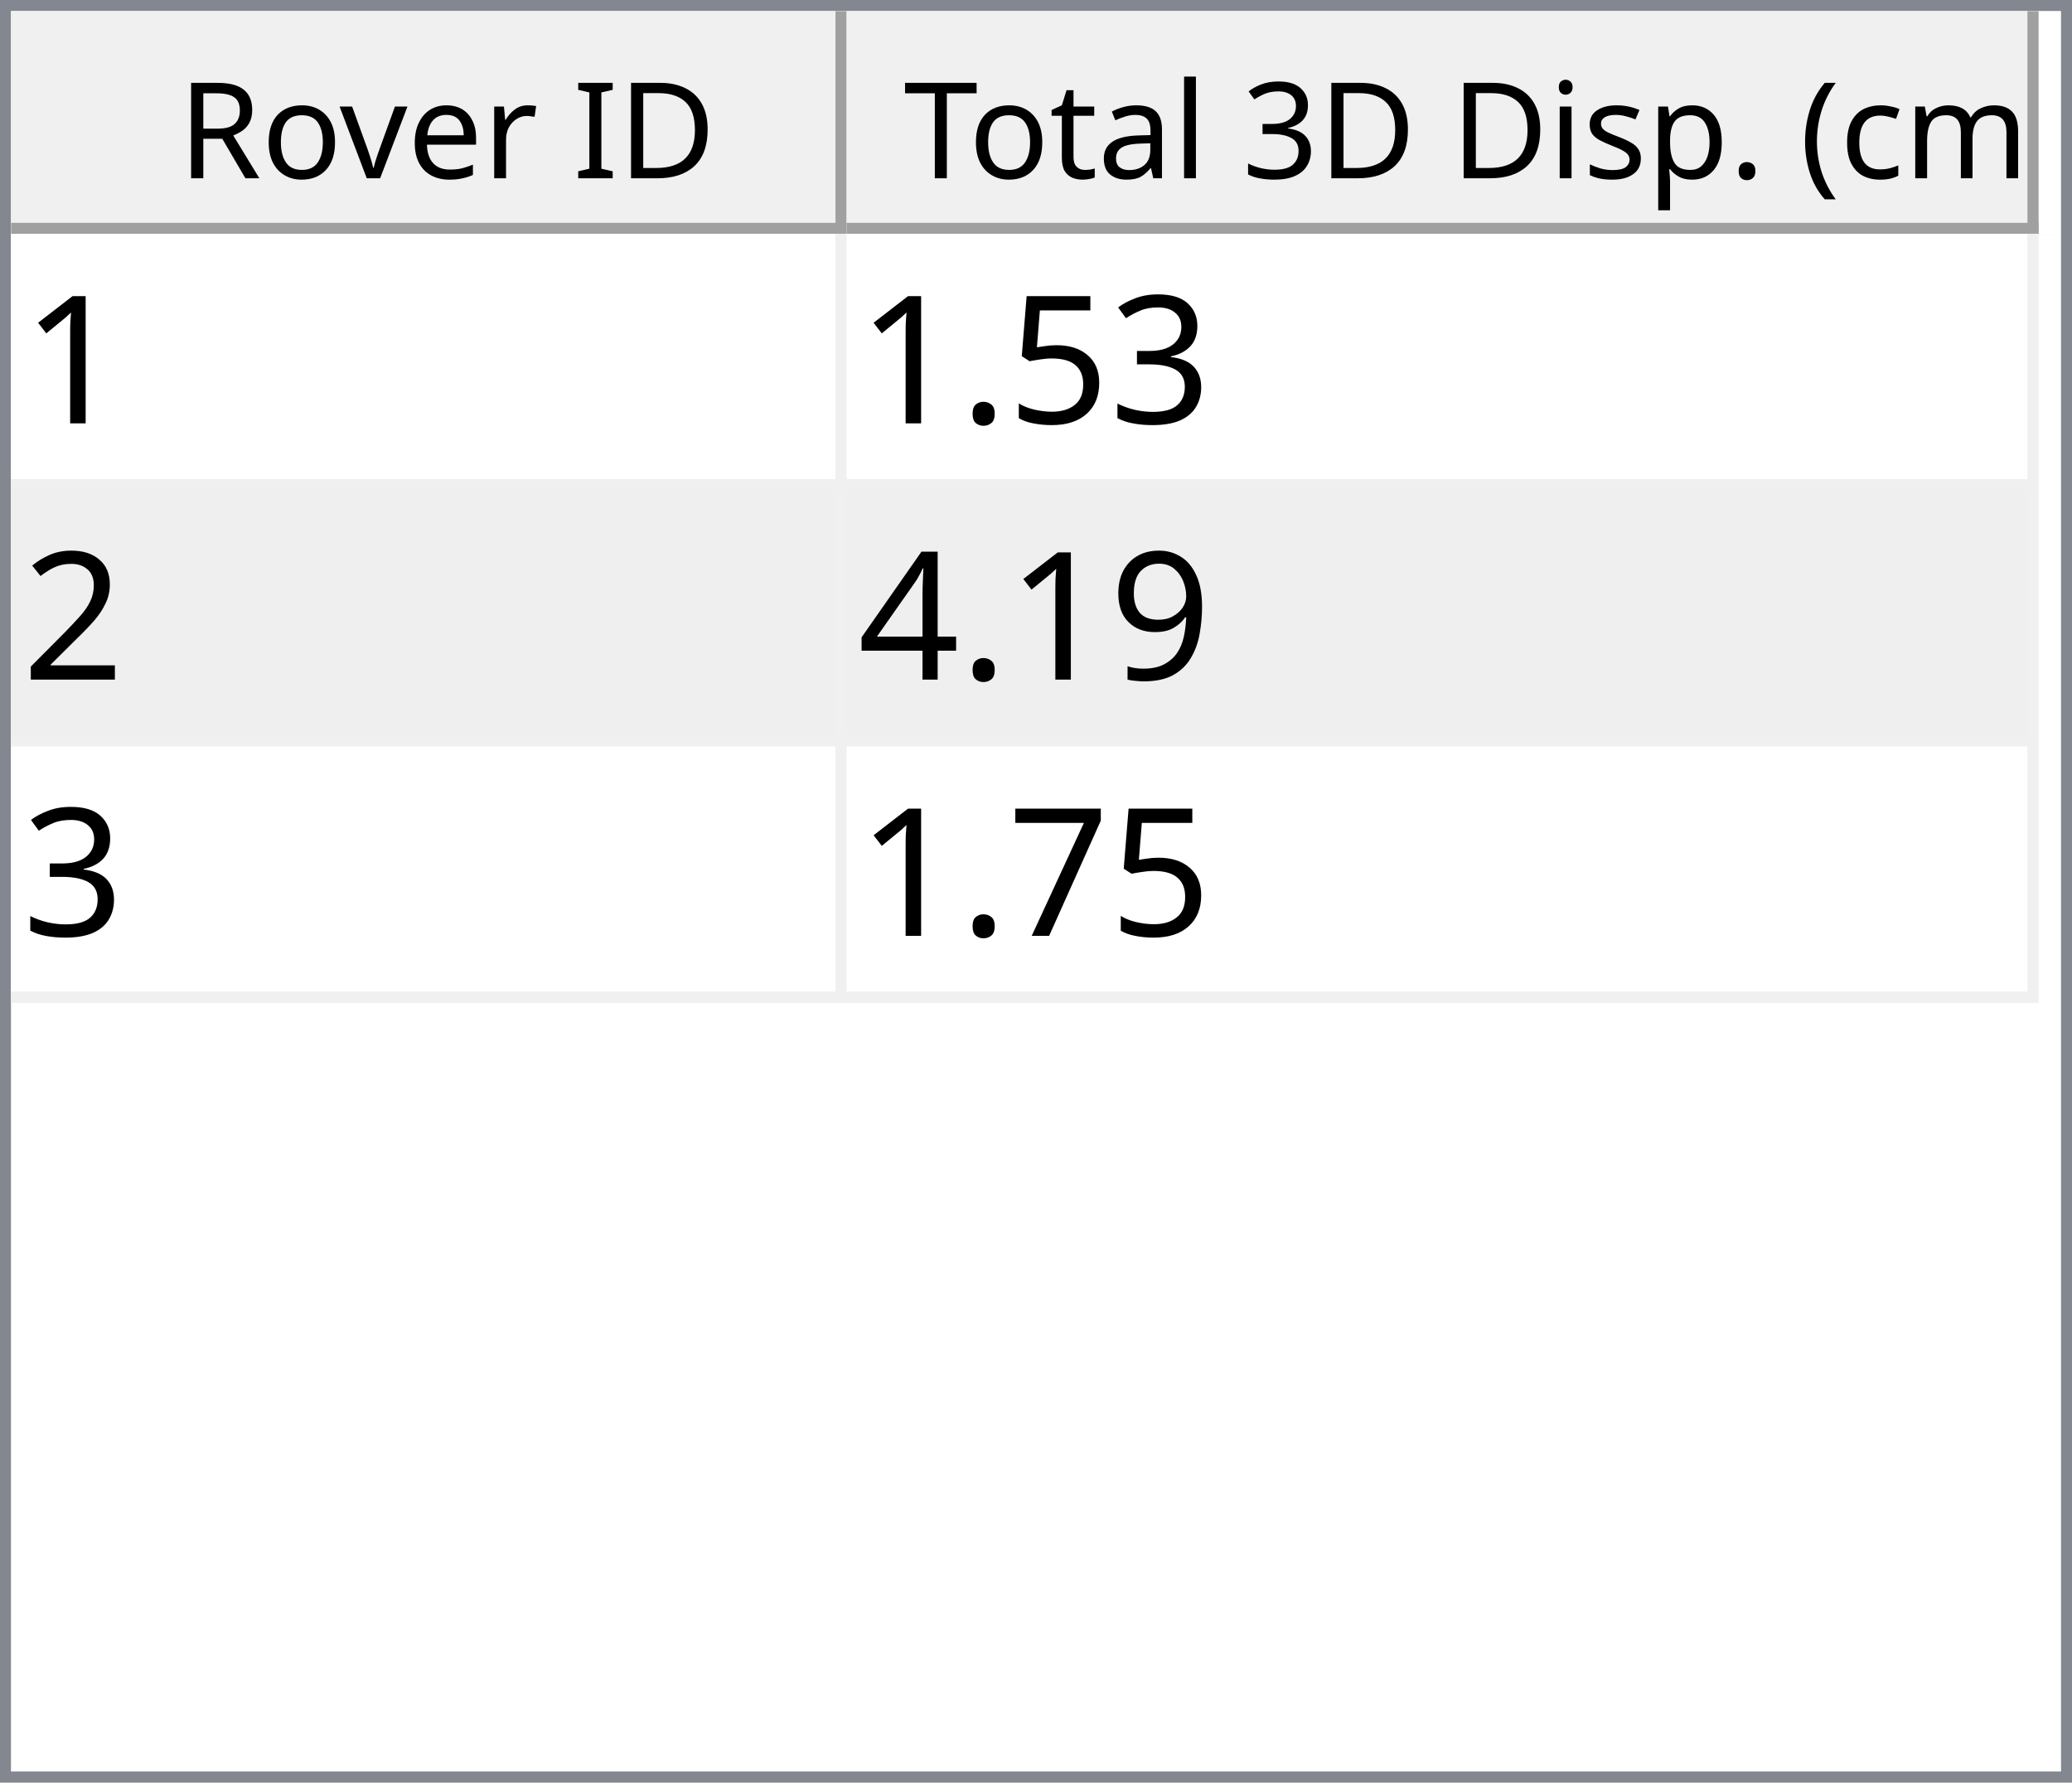
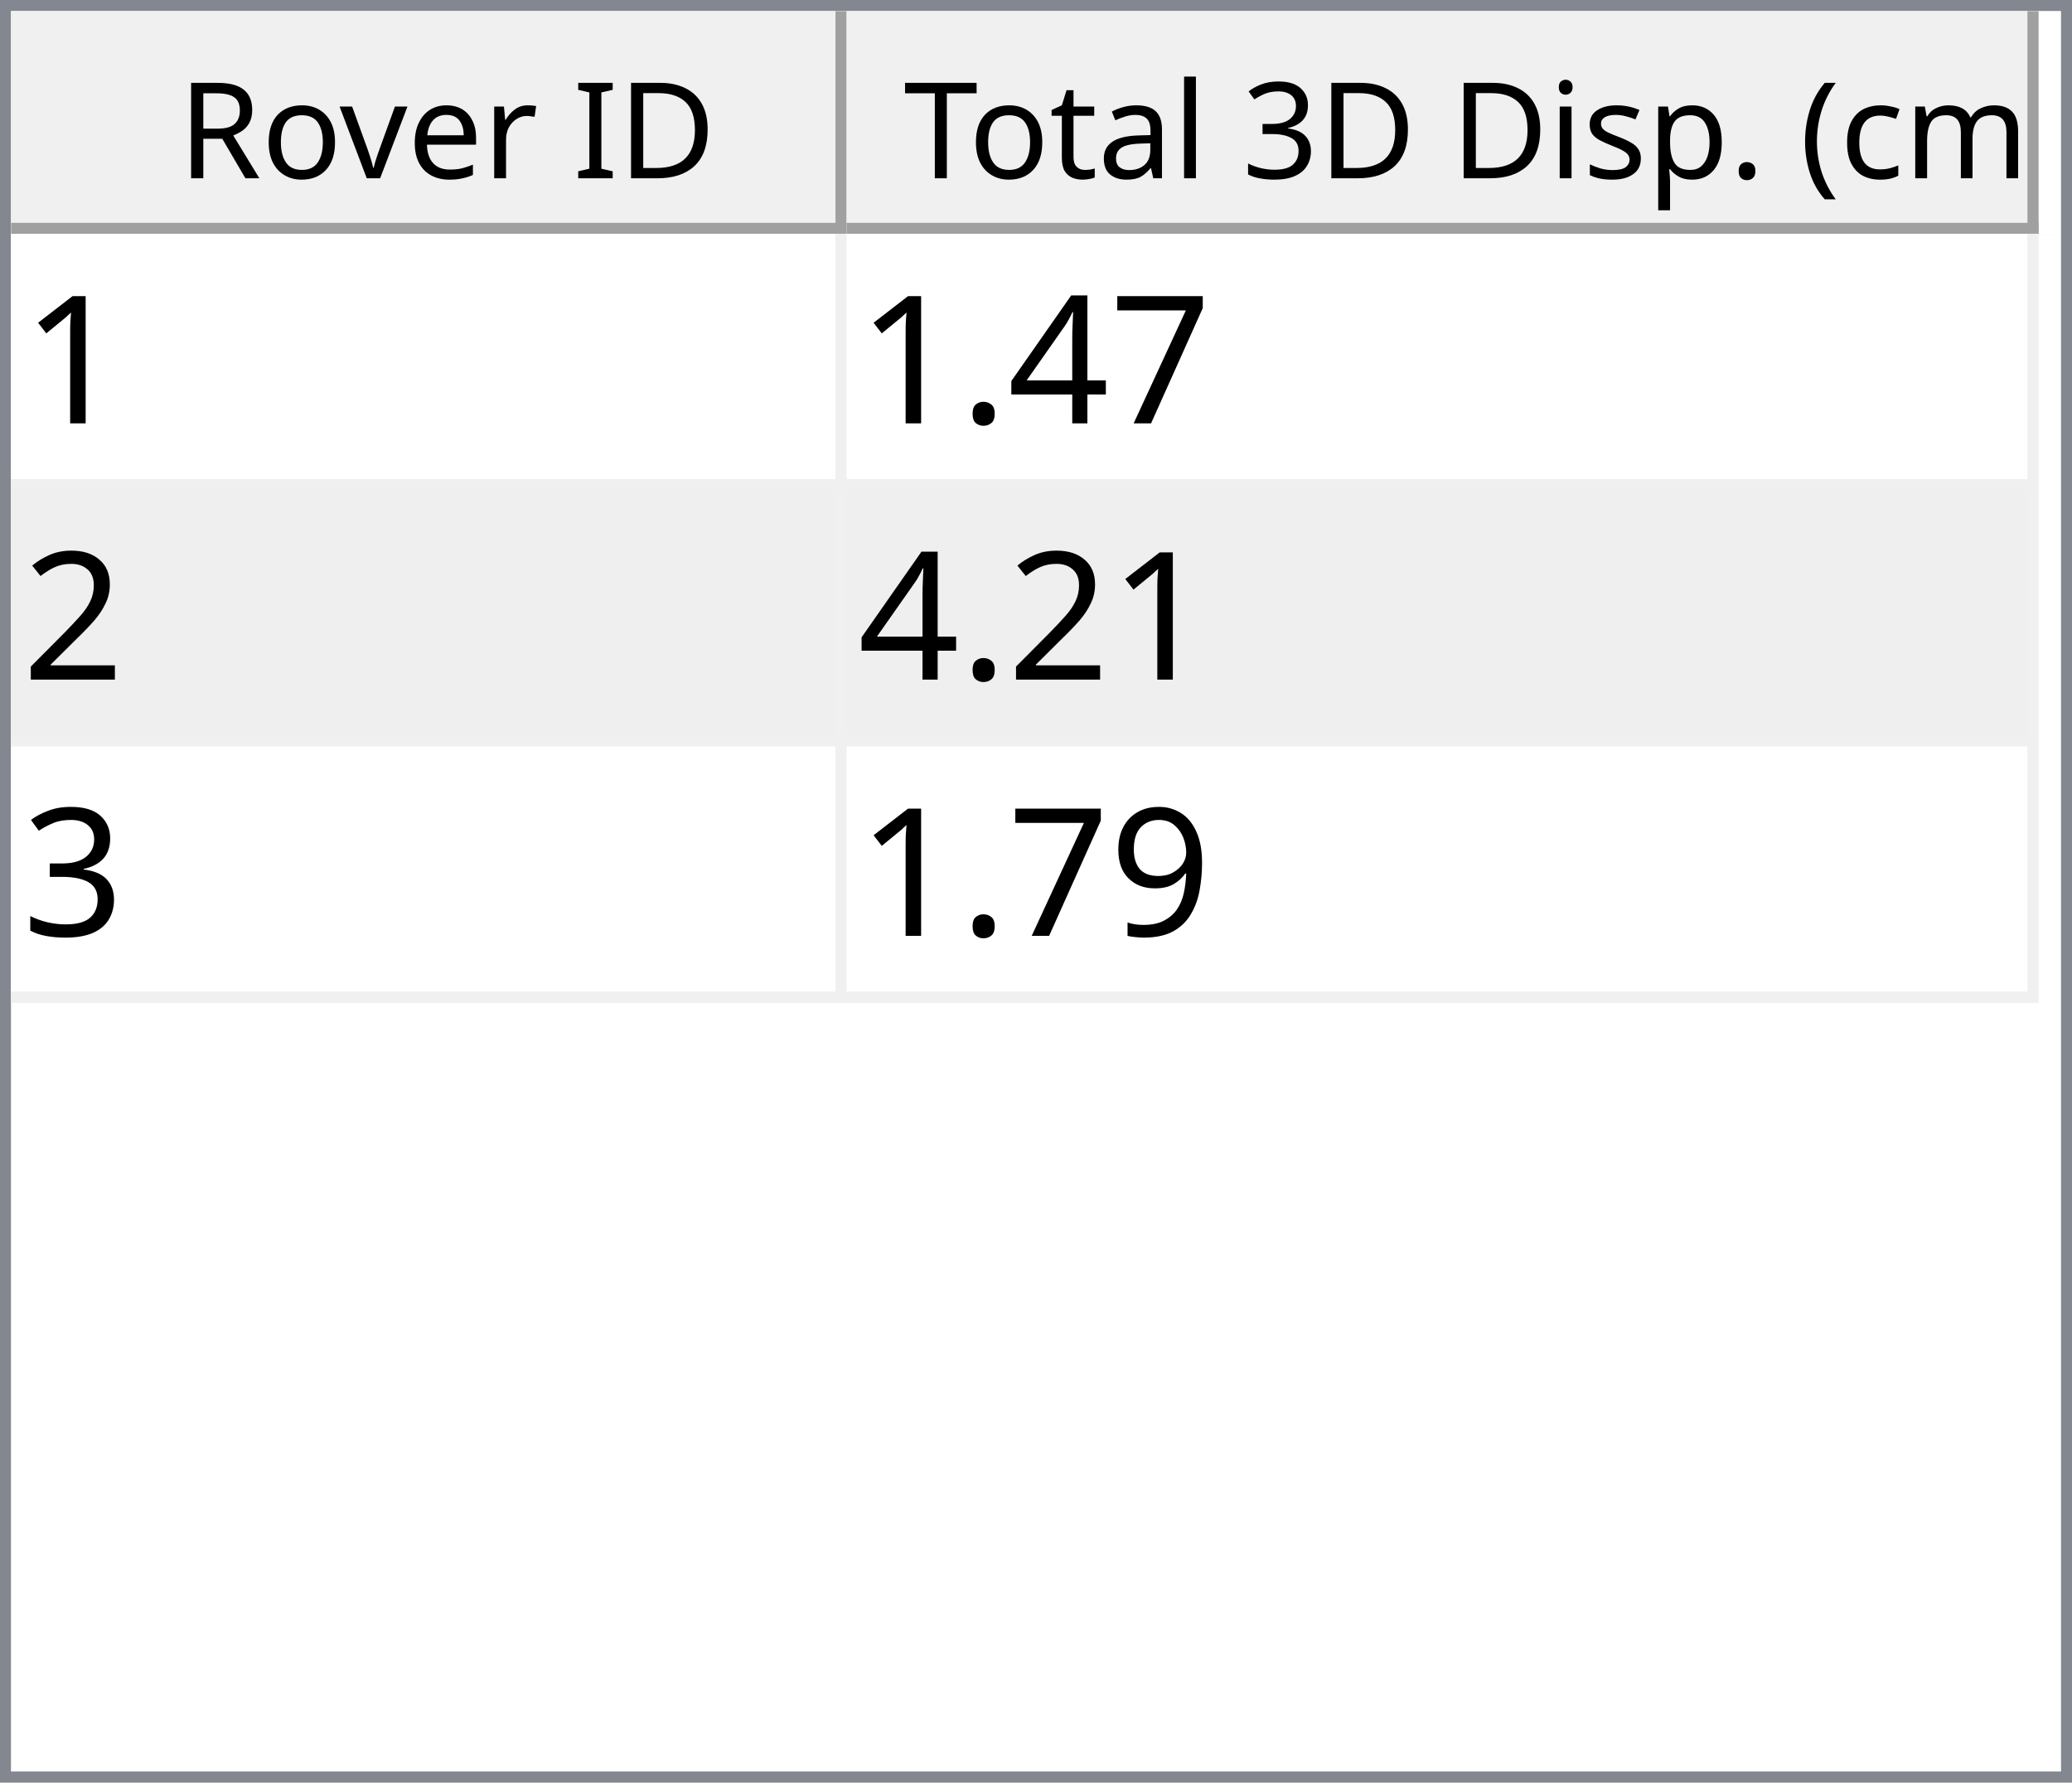
<svg xmlns="http://www.w3.org/2000/svg" style="fill-opacity:1; color-rendering:auto; color-interpolation:auto; text-rendering:auto; stroke:black; stroke-linecap:square; stroke-miterlimit:10; shape-rendering:auto; stroke-opacity:1; fill:black; stroke-dasharray:none; font-weight:normal; stroke-width:1; font-family:'Dialog'; font-style:normal; stroke-linejoin:miter; font-size:12px; stroke-dashoffset:0; image-rendering:auto;" width="186" height="160">
  <defs id="genericDefs" />
  <g>
    <defs id="defs1">
      <clipPath clipPathUnits="userSpaceOnUse" id="clipPath1">
        <path d="M0 0 L186 0 L186 160 L0 160 L0 0 Z" />
      </clipPath>
      <clipPath clipPathUnits="userSpaceOnUse" id="clipPath2">
        <path d="M0 0 L0 160 L186 160 L186 0 Z" />
      </clipPath>
      <clipPath clipPathUnits="userSpaceOnUse" id="clipPath3">
        <path d="M0 0 L0 20 L184 20 L184 0 Z" />
      </clipPath>
      <clipPath clipPathUnits="userSpaceOnUse" id="clipPath4">
        <path d="M0 0 L0 20 L75 20 L75 0 Z" />
      </clipPath>
      <clipPath clipPathUnits="userSpaceOnUse" id="clipPath5">
        <path d="M1 1 L1 19 L74 19 L74 1 Z" />
      </clipPath>
      <clipPath clipPathUnits="userSpaceOnUse" id="clipPath6">
        <path d="M0 0 L0 18 L73 18 L73 0 Z" />
      </clipPath>
      <clipPath clipPathUnits="userSpaceOnUse" id="clipPath7">
        <path d="M-0.5 -0.5 L-0.5 19.5 L74.5 19.5 L74.5 -0.5 Z" />
      </clipPath>
      <clipPath clipPathUnits="userSpaceOnUse" id="clipPath8">
        <path d="M0 0 L0 20 L107 20 L107 0 Z" />
      </clipPath>
      <clipPath clipPathUnits="userSpaceOnUse" id="clipPath9">
        <path d="M1 1 L1 19 L106 19 L106 1 Z" />
      </clipPath>
      <clipPath clipPathUnits="userSpaceOnUse" id="clipPath10">
        <path d="M0 0 L0 18 L105 18 L105 0 Z" />
      </clipPath>
      <clipPath clipPathUnits="userSpaceOnUse" id="clipPath11">
        <path d="M-0.5 -0.5 L-0.5 19.5 L106.5 19.5 L106.5 -0.5 Z" />
      </clipPath>
      <clipPath clipPathUnits="userSpaceOnUse" id="clipPath12">
        <path d="M0 0 L0 138 L184 138 L184 0 Z" />
      </clipPath>
      <clipPath clipPathUnits="userSpaceOnUse" id="clipPath13">
        <path d="M0 0 L0 69 L182 69 L182 0 Z" />
      </clipPath>
      <clipPath clipPathUnits="userSpaceOnUse" id="clipPath14">
        <path d="M-0.5 -0.5 L-0.5 68.5 L181.5 68.5 L181.5 -0.5 Z" />
      </clipPath>
      <clipPath clipPathUnits="userSpaceOnUse" id="clipPath15">
        <path d="M0 0 L0 22 L74 22 L74 0 Z" />
      </clipPath>
      <clipPath clipPathUnits="userSpaceOnUse" id="clipPath16">
        <path d="M0 0 L0 22 L106 22 L106 0 Z" />
      </clipPath>
      <font horiz-adv-x="64.551" id="font1">
        <font-face ascent="107.91" descent="25.098" units-per-em="100" style="font-style:normal; font-family:Segoe UI; font-weight:normal;" />
        <missing-glyph horiz-adv-x="64.551" d="M8.109 0 L8.109 68.266 L56.453 68.266 L56.453 0 L8.109 0 ZM15.328 7.234 L49.219 7.234 L49.219 61.031 L15.328 61.031 L15.328 7.234 Z" />
        <glyph unicode="D" horiz-adv-x="70.117" d="M9.188 0 L9.188 70.016 L28.516 70.016 Q65.531 70.016 65.531 35.891 Q65.531 19.672 55.25 9.836 Q44.969 0 27.734 0 L9.188 0 ZM17.391 62.594 L17.391 7.422 L27.828 7.422 Q41.609 7.422 49.273 14.797 Q56.938 22.172 56.938 35.688 Q56.938 62.594 28.328 62.594 L17.391 62.594 Z" />
        <glyph unicode="I" horiz-adv-x="26.611" d="M17.391 0 L9.188 0 L9.188 70.016 L17.391 70.016 L17.391 0 Z" />
        <glyph unicode=" " horiz-adv-x="27.393" d="" />
        <glyph unicode="r" horiz-adv-x="34.766" d="M34.188 41.891 Q32.078 43.5 28.125 43.5 Q23 43.5 19.555 38.672 Q16.109 33.844 16.109 25.484 L16.109 0 L8.109 0 L8.109 50 L16.109 50 L16.109 39.703 L16.312 39.703 Q18.016 44.969 21.531 47.922 Q25.047 50.875 29.391 50.875 Q32.516 50.875 34.188 50.203 L34.188 41.891 Z" />
        <glyph unicode="e" horiz-adv-x="52.295" d="M48.297 23 L12.984 23 Q13.188 14.656 17.484 10.109 Q21.781 5.562 29.297 5.562 Q37.75 5.562 44.828 11.141 L44.828 3.609 Q38.234 -1.172 27.391 -1.172 Q16.797 -1.172 10.742 5.641 Q4.688 12.453 4.688 24.812 Q4.688 36.469 11.305 43.82 Q17.922 51.172 27.734 51.172 Q37.547 51.172 42.922 44.828 Q48.297 38.484 48.297 27.203 L48.297 23 ZM40.094 29.781 Q40.047 36.719 36.75 40.578 Q33.453 44.438 27.594 44.438 Q21.922 44.438 17.969 40.383 Q14.016 36.328 13.094 29.781 L40.094 29.781 Z" />
        <glyph unicode="v" horiz-adv-x="47.9" d="M47.406 50 L27.484 0 L19.625 0 L0.688 50 L9.469 50 L22.172 13.672 Q23.578 9.672 23.922 6.688 L24.125 6.688 Q24.609 10.453 25.688 13.484 L38.969 50 L47.406 50 Z" />
        <glyph unicode="o" horiz-adv-x="58.594" d="M29 -1.172 Q17.922 -1.172 11.305 5.836 Q4.688 12.844 4.688 24.422 Q4.688 37.016 11.57 44.094 Q18.453 51.172 30.172 51.172 Q41.359 51.172 47.633 44.289 Q53.906 37.406 53.906 25.203 Q53.906 13.234 47.141 6.031 Q40.375 -1.172 29 -1.172 ZM29.594 44.438 Q21.875 44.438 17.383 39.188 Q12.891 33.938 12.891 24.703 Q12.891 15.828 17.43 10.695 Q21.969 5.562 29.594 5.562 Q37.359 5.562 41.531 10.594 Q45.703 15.625 45.703 24.906 Q45.703 34.281 41.531 39.359 Q37.359 44.438 29.594 44.438 Z" />
        <glyph unicode="R" horiz-adv-x="59.814" d="M59.375 0 L49.609 0 L37.891 19.625 Q36.281 22.359 34.766 24.289 Q33.25 26.219 31.664 27.438 Q30.078 28.656 28.25 29.219 Q26.422 29.781 24.125 29.781 L17.391 29.781 L17.391 0 L9.188 0 L9.188 70.016 L30.078 70.016 Q34.672 70.016 38.555 68.867 Q42.438 67.719 45.289 65.375 Q48.141 63.031 49.758 59.547 Q51.375 56.062 51.375 51.375 Q51.375 47.703 50.273 44.656 Q49.172 41.609 47.148 39.211 Q45.125 36.812 42.266 35.133 Q39.406 33.453 35.844 32.516 L35.844 32.328 Q37.594 31.547 38.891 30.547 Q40.188 29.547 41.359 28.18 Q42.531 26.812 43.68 25.078 Q44.828 23.344 46.234 21.047 L59.375 0 ZM17.391 62.594 L17.391 37.203 L28.516 37.203 Q31.594 37.203 34.203 38.133 Q36.812 39.062 38.719 40.797 Q40.625 42.531 41.703 45.047 Q42.781 47.562 42.781 50.688 Q42.781 56.297 39.141 59.445 Q35.5 62.594 28.609 62.594 L17.391 62.594 Z" />
        <glyph unicode=")" horiz-adv-x="30.176" d="M8.297 -15.922 L1.172 -15.922 Q16.406 2.344 16.406 26.812 Q16.406 51.469 1.078 70.016 L8.297 70.016 Q23.531 52.156 23.531 26.703 Q23.531 1.375 8.297 -15.922 Z" />
        <glyph unicode="m" horiz-adv-x="86.133" d="M79.109 0 L71.094 0 L71.094 28.719 Q71.094 37.016 68.531 40.727 Q65.969 44.438 59.906 44.438 Q54.781 44.438 51.195 39.75 Q47.609 35.062 47.609 28.516 L47.609 0 L39.594 0 L39.594 29.688 Q39.594 44.438 28.219 44.438 Q22.953 44.438 19.531 40.016 Q16.109 35.594 16.109 28.516 L16.109 0 L8.109 0 L8.109 50 L16.109 50 L16.109 42.094 L16.312 42.094 Q21.625 51.172 31.844 51.172 Q36.969 51.172 40.773 48.312 Q44.578 45.453 46 40.828 Q51.562 51.172 62.594 51.172 Q79.109 51.172 79.109 30.812 L79.109 0 Z" />
        <glyph unicode="c" horiz-adv-x="46.191" d="M42.188 2.297 Q36.422 -1.172 28.516 -1.172 Q17.828 -1.172 11.258 5.789 Q4.688 12.75 4.688 23.828 Q4.688 36.188 11.766 43.68 Q18.844 51.172 30.672 51.172 Q37.25 51.172 42.281 48.734 L42.281 40.531 Q36.719 44.438 30.375 44.438 Q22.703 44.438 17.797 38.945 Q12.891 33.453 12.891 24.516 Q12.891 15.719 17.508 10.641 Q22.125 5.562 29.891 5.562 Q36.422 5.562 42.188 9.906 L42.188 2.297 Z" />
        <glyph unicode="(" horiz-adv-x="30.176" d="M29.109 -15.922 L21.969 -15.922 Q6.844 1.375 6.844 26.703 Q6.844 52.156 21.969 70.016 L29.203 70.016 Q13.875 51.469 13.875 26.812 Q13.875 2.344 29.109 -15.922 Z" />
        <glyph unicode="." horiz-adv-x="21.68" d="M10.891 -1.078 Q8.641 -1.078 7.055 0.539 Q5.469 2.156 5.469 4.391 Q5.469 6.641 7.055 8.273 Q8.641 9.906 10.891 9.906 Q13.188 9.906 14.797 8.273 Q16.406 6.641 16.406 4.391 Q16.406 2.156 14.797 0.539 Q13.188 -1.078 10.891 -1.078 Z" />
        <glyph unicode="p" horiz-adv-x="58.789" d="M16.312 7.234 L16.109 7.234 L16.109 -23 L8.109 -23 L8.109 50 L16.109 50 L16.109 41.219 L16.312 41.219 Q22.219 51.172 33.594 51.172 Q43.266 51.172 48.688 44.461 Q54.109 37.75 54.109 26.469 Q54.109 13.922 48 6.375 Q41.891 -1.172 31.297 -1.172 Q21.578 -1.172 16.312 7.234 ZM16.109 27.391 L16.109 20.406 Q16.109 14.203 20.141 9.883 Q24.172 5.562 30.375 5.562 Q37.641 5.562 41.773 11.133 Q45.906 16.703 45.906 26.609 Q45.906 34.969 42.047 39.703 Q38.188 44.438 31.594 44.438 Q24.609 44.438 20.359 39.578 Q16.109 34.719 16.109 27.391 Z" />
        <glyph unicode="s" horiz-adv-x="42.432" d="M5.078 1.812 L5.078 10.406 Q11.625 5.562 19.484 5.562 Q30.031 5.562 30.031 12.594 Q30.031 14.594 29.125 15.992 Q28.219 17.391 26.68 18.461 Q25.141 19.531 23.07 20.383 Q21 21.234 18.609 22.172 Q15.281 23.484 12.766 24.828 Q10.25 26.172 8.57 27.859 Q6.891 29.547 6.031 31.695 Q5.172 33.844 5.172 36.719 Q5.172 40.234 6.789 42.945 Q8.406 45.656 11.086 47.484 Q13.766 49.312 17.211 50.242 Q20.656 51.172 24.312 51.172 Q30.812 51.172 35.938 48.922 L35.938 40.828 Q30.422 44.438 23.25 44.438 Q21 44.438 19.195 43.922 Q17.391 43.406 16.094 42.477 Q14.797 41.547 14.086 40.258 Q13.375 38.969 13.375 37.406 Q13.375 35.453 14.086 34.133 Q14.797 32.812 16.164 31.789 Q17.531 30.766 19.484 29.938 Q21.438 29.109 23.922 28.125 Q27.25 26.859 29.883 25.516 Q32.516 24.172 34.375 22.484 Q36.234 20.797 37.234 18.602 Q38.234 16.406 38.234 13.375 Q38.234 9.672 36.602 6.938 Q34.969 4.203 32.234 2.398 Q29.5 0.594 25.93 -0.289 Q22.359 -1.172 18.453 -1.172 Q10.75 -1.172 5.078 1.812 Z" />
        <glyph unicode="i" horiz-adv-x="24.219" d="M12.203 62.703 Q10.062 62.703 8.547 64.164 Q7.031 65.625 7.031 67.875 Q7.031 70.125 8.547 71.609 Q10.062 73.094 12.203 73.094 Q14.406 73.094 15.945 71.609 Q17.484 70.125 17.484 67.875 Q17.484 65.719 15.945 64.211 Q14.406 62.703 12.203 62.703 ZM16.109 0 L8.109 0 L8.109 50 L16.109 50 L16.109 0 Z" />
        <glyph unicode="3" horiz-adv-x="53.906" d="M46.531 19.828 Q46.531 15.094 44.75 11.211 Q42.969 7.328 39.719 4.57 Q36.469 1.812 31.93 0.297 Q27.391 -1.219 21.922 -1.219 Q11.922 -1.219 6 2.594 L6 11.188 Q13.094 5.609 22.219 5.609 Q25.875 5.609 28.828 6.539 Q31.781 7.469 33.906 9.227 Q36.031 10.984 37.18 13.477 Q38.328 15.969 38.328 19.094 Q38.328 32.812 18.797 32.812 L12.984 32.812 L12.984 39.594 L18.5 39.594 Q35.797 39.594 35.797 52.484 Q35.797 64.406 22.609 64.406 Q15.188 64.406 8.688 59.422 L8.688 67.188 Q15.375 71.188 24.609 71.188 Q29 71.188 32.57 69.969 Q36.141 68.75 38.68 66.555 Q41.219 64.359 42.609 61.281 Q44 58.203 44 54.5 Q44 40.672 30.031 36.719 L30.031 36.531 Q33.594 36.141 36.625 34.797 Q39.656 33.453 41.852 31.305 Q44.047 29.156 45.289 26.25 Q46.531 23.344 46.531 19.828 Z" />
        <glyph unicode="l" horiz-adv-x="24.219" d="M16.109 0 L8.109 0 L8.109 74.031 L16.109 74.031 L16.109 0 Z" />
        <glyph unicode="a" horiz-adv-x="50.879" d="M43.891 0 L35.891 0 L35.891 7.812 L35.688 7.812 Q30.469 -1.172 20.312 -1.172 Q12.844 -1.172 8.617 2.781 Q4.391 6.734 4.391 13.281 Q4.391 27.297 20.906 29.594 L35.891 31.688 Q35.891 44.438 25.594 44.438 Q16.547 44.438 9.281 38.281 L9.281 46.484 Q16.656 51.172 26.266 51.172 Q43.891 51.172 43.891 32.516 L43.891 0 ZM35.891 25.297 L23.828 23.641 Q18.266 22.859 15.43 20.875 Q12.594 18.891 12.594 13.875 Q12.594 10.203 15.211 7.883 Q17.828 5.562 22.172 5.562 Q28.125 5.562 32.008 9.742 Q35.891 13.922 35.891 20.312 L35.891 25.297 Z" />
        <glyph unicode="t" horiz-adv-x="33.887" d="M31.297 0.484 Q28.469 -1.078 23.828 -1.078 Q10.688 -1.078 10.688 13.578 L10.688 43.172 L2.094 43.172 L2.094 50 L10.688 50 L10.688 62.203 L18.703 64.797 L18.703 50 L31.297 50 L31.297 43.172 L18.703 43.172 L18.703 14.984 Q18.703 9.969 20.414 7.82 Q22.125 5.672 26.078 5.672 Q29.109 5.672 31.297 7.328 L31.297 0.484 Z" />
        <glyph unicode="T" horiz-adv-x="52.393" d="M50.594 62.594 L30.375 62.594 L30.375 0 L22.172 0 L22.172 62.594 L2 62.594 L2 70.016 L50.594 70.016 L50.594 62.594 Z" />
      </font>
      <font horiz-adv-x="75.0" id="font2">
        <font-face ascent="100.537" descent="21.973" units-per-em="100" style="font-style:normal; font-family:sans-serif; font-weight:normal;" />
        <missing-glyph horiz-adv-x="75.0" d="M12.5 0 L12.5 62.5 L62.5 62.5 L62.5 0 L12.5 0 ZM14.062 1.562 L60.938 1.562 L60.938 60.938 L14.062 60.938 L14.062 1.562 Z" />
        <glyph unicode="1" horiz-adv-x="55.615" d="M37.25 0 L28.469 0 L28.469 56 Q25.297 52.984 20.141 49.953 Q14.984 46.922 10.891 45.406 L10.891 53.906 Q18.266 57.375 23.781 62.305 Q29.297 67.234 31.594 71.875 L37.25 71.875 L37.25 0 Z" />
-         <glyph unicode="3" horiz-adv-x="55.615" d="M4.203 18.891 L12.984 20.062 Q14.5 12.594 18.141 9.297 Q21.781 6 27 6 Q33.203 6 37.477 10.297 Q41.75 14.594 41.75 20.953 Q41.75 27 37.797 30.93 Q33.844 34.859 27.734 34.859 Q25.25 34.859 21.531 33.891 L22.516 41.609 Q23.391 41.5 23.922 41.5 Q29.547 41.5 34.039 44.43 Q38.531 47.359 38.531 53.469 Q38.531 58.297 35.258 61.477 Q31.984 64.656 26.812 64.656 Q21.688 64.656 18.266 61.43 Q14.844 58.203 13.875 51.766 L5.078 53.328 Q6.688 62.156 12.398 67.016 Q18.109 71.875 26.609 71.875 Q32.469 71.875 37.398 69.359 Q42.328 66.844 44.945 62.5 Q47.562 58.156 47.562 53.266 Q47.562 48.641 45.07 44.828 Q42.578 41.016 37.703 38.766 Q44.047 37.312 47.562 32.695 Q51.078 28.078 51.078 21.141 Q51.078 11.766 44.242 5.25 Q37.406 -1.266 26.953 -1.266 Q17.531 -1.266 11.305 4.352 Q5.078 9.969 4.203 18.891 Z" />
-         <glyph unicode="5" horiz-adv-x="55.615" d="M4.156 18.75 L13.375 19.531 Q14.406 12.797 18.141 9.398 Q21.875 6 27.156 6 Q33.5 6 37.891 10.789 Q42.281 15.578 42.281 23.484 Q42.281 31 38.062 35.352 Q33.844 39.703 27 39.703 Q22.75 39.703 19.336 37.773 Q15.922 35.844 13.969 32.766 L5.719 33.844 L12.641 70.609 L48.25 70.609 L48.25 62.203 L19.672 62.203 L15.828 42.969 Q22.266 47.469 29.344 47.469 Q38.719 47.469 45.164 40.969 Q51.609 34.469 51.609 24.266 Q51.609 14.547 45.953 7.469 Q39.062 -1.219 27.156 -1.219 Q17.391 -1.219 11.211 4.25 Q5.031 9.719 4.156 18.75 Z" />
+         <glyph unicode="7" horiz-adv-x="55.615" d="M4.734 62.203 L4.734 70.656 L51.078 70.656 L51.078 63.812 Q44.234 56.547 37.523 44.484 Q30.812 32.422 27.156 19.672 Q24.516 10.688 23.781 0 L14.75 0 Q14.891 8.453 18.062 20.414 Q21.234 32.375 27.172 43.484 Q33.109 54.594 39.797 62.203 L4.734 62.203 Z" />
+         <glyph unicode="4" horiz-adv-x="55.615" d="M32.328 0 L32.328 17.141 L1.266 17.141 L1.266 25.203 L33.938 71.578 L41.109 71.578 L41.109 25.203 L50.781 25.203 L50.781 17.141 L41.109 17.141 L41.109 0 L32.328 0 ZM32.328 25.203 L32.328 57.469 L9.906 25.203 L32.328 25.203 Z" />
        <glyph unicode="." horiz-adv-x="27.783" d="M9.078 0 L9.078 10.016 L19.094 10.016 L19.094 0 L9.078 0 Z" />
        <glyph unicode="2" horiz-adv-x="55.615" d="M50.344 8.453 L50.344 0 L3.031 0 Q2.938 3.172 4.047 6.109 Q5.859 10.938 9.836 15.625 Q13.812 20.312 21.344 26.469 Q33.016 36.031 37.117 41.625 Q41.219 47.219 41.219 52.203 Q41.219 57.422 37.477 61.008 Q33.734 64.594 27.734 64.594 Q21.391 64.594 17.578 60.789 Q13.766 56.984 13.719 50.25 L4.688 51.172 Q5.609 61.281 11.664 66.578 Q17.719 71.875 27.938 71.875 Q38.234 71.875 44.242 66.164 Q50.25 60.453 50.25 52 Q50.25 47.703 48.492 43.555 Q46.734 39.406 42.656 34.812 Q38.578 30.219 29.109 22.219 Q21.188 15.578 18.945 13.211 Q16.703 10.844 15.234 8.453 L50.344 8.453 Z" />
+         <glyph unicode="3" horiz-adv-x="55.615" d="M4.203 18.891 L12.984 20.062 Q14.5 12.594 18.141 9.297 Q21.781 6 27 6 Q33.203 6 37.477 10.297 Q41.75 14.594 41.75 20.953 Q41.75 27 37.797 30.93 Q33.844 34.859 27.734 34.859 Q25.25 34.859 21.531 33.891 L22.516 41.609 Q23.391 41.5 23.922 41.5 Q29.547 41.5 34.039 44.43 Q38.531 47.359 38.531 53.469 Q38.531 58.297 35.258 61.477 Q31.984 64.656 26.812 64.656 Q21.688 64.656 18.266 61.43 Q14.844 58.203 13.875 51.766 L5.078 53.328 Q6.688 62.156 12.398 67.016 Q18.109 71.875 26.609 71.875 Q32.469 71.875 37.398 69.359 Q42.328 66.844 44.945 62.5 Q47.562 58.156 47.562 53.266 Q47.562 48.641 45.07 44.828 Q42.578 41.016 37.703 38.766 Q44.047 37.312 47.562 32.695 Q51.078 28.078 51.078 21.141 Q51.078 11.766 44.242 5.25 Q37.406 -1.266 26.953 -1.266 Q17.531 -1.266 11.305 4.352 Q5.078 9.969 4.203 18.891 Z" />
        <glyph unicode="9" horiz-adv-x="55.615" d="M5.469 16.547 L13.922 17.328 Q14.984 11.375 18.016 8.688 Q21.047 6 25.781 6 Q29.828 6 32.883 7.859 Q35.938 9.719 37.891 12.82 Q39.844 15.922 41.164 21.195 Q42.484 26.469 42.484 31.938 Q42.484 32.516 42.438 33.688 Q39.797 29.5 35.234 26.883 Q30.672 24.266 25.344 24.266 Q16.453 24.266 10.305 30.711 Q4.156 37.156 4.156 47.703 Q4.156 58.594 10.578 65.234 Q17 71.875 26.656 71.875 Q33.641 71.875 39.43 68.117 Q45.219 64.359 48.219 57.398 Q51.219 50.438 51.219 37.25 Q51.219 23.531 48.242 15.406 Q45.266 7.281 39.383 3.031 Q33.5 -1.219 25.594 -1.219 Q17.188 -1.219 11.867 3.445 Q6.547 8.109 5.469 16.547 ZM41.453 48.141 Q41.453 55.719 37.43 60.156 Q33.406 64.594 27.734 64.594 Q21.875 64.594 17.531 59.812 Q13.188 55.031 13.188 47.406 Q13.188 40.578 17.312 36.305 Q21.438 32.031 27.484 32.031 Q33.594 32.031 37.523 36.305 Q41.453 40.578 41.453 48.141 Z" />
-         <glyph unicode="4" horiz-adv-x="55.615" d="M32.328 0 L32.328 17.141 L1.266 17.141 L1.266 25.203 L33.938 71.578 L41.109 71.578 L41.109 25.203 L50.781 25.203 L50.781 17.141 L41.109 17.141 L41.109 0 L32.328 0 ZM32.328 25.203 L32.328 57.469 L9.906 25.203 L32.328 25.203 Z" />
-         <glyph unicode="7" horiz-adv-x="55.615" d="M4.734 62.203 L4.734 70.656 L51.078 70.656 L51.078 63.812 Q44.234 56.547 37.523 44.484 Q30.812 32.422 27.156 19.672 Q24.516 10.688 23.781 0 L14.75 0 Q14.891 8.453 18.062 20.414 Q21.234 32.375 27.172 43.484 Q33.109 54.594 39.797 62.203 L4.734 62.203 Z" />
      </font>
    </defs>
    <g style="fill:white; stroke:white;">
      <rect x="0" y="0" width="186" style="clip-path:url(#clipPath1); stroke:none;" height="160" />
    </g>
    <g style="fill:white; text-rendering:optimizeSpeed; color-rendering:optimizeSpeed; image-rendering:optimizeSpeed; shape-rendering:crispEdges; stroke:white; color-interpolation:sRGB;">
      <rect x="0" width="186" height="160" y="0" style="stroke:none;" />
      <path style="stroke:none;" d="M0 160 L186 160 L186 0 L0 0 Z" />
    </g>
    <g style="fill:rgb(240,240,240); font-family:'Segoe UI'; stroke:rgb(240,240,240);">
      <rect x="0" y="0" width="186" style="clip-path:url(#clipPath2); stroke:none;" height="160" />
    </g>
    <g style="fill:rgb(130,135,144); font-family:'Segoe UI'; stroke:rgb(130,135,144);">
      <path d="M0 0 L186 0 L186 160 L0 160 L0 0 ZM1 1 L185 1 L185 159 L1 159 L1 1 Z" style="fill-rule:evenodd; clip-path:url(#clipPath2); stroke:none;" />
    </g>
    <g style="fill:white; font-family:'Segoe UI'; stroke:white;" transform="translate(1,1)">
      <rect x="0" y="0" width="184" style="clip-path:url(#clipPath3); stroke:none;" height="20" />
    </g>
    <g style="fill:rgb(240,240,240); font-family:'Segoe UI'; stroke:rgb(240,240,240);" transform="translate(1,1)">
      <rect x="0" y="0" width="75" style="clip-path:url(#clipPath4); stroke:none;" height="20" />
    </g>
    <g style="font-family:'Segoe UI';" transform="translate(2,2)">
      <text x="14" xml:space="preserve" y="14" style="clip-path:url(#clipPath6); stroke:none;">Rover ID</text>
    </g>
    <g style="fill:rgb(160,160,160); font-family:'Segoe UI'; stroke:rgb(160,160,160); stroke-linejoin:bevel;" transform="translate(1.5,1.5)">
      <line x1="74" x2="74" y1="0" style="fill:none; clip-path:url(#clipPath7);" y2="19" />
    </g>
    <g style="fill:rgb(160,160,160); font-family:'Segoe UI'; stroke:rgb(160,160,160); stroke-linejoin:bevel;" transform="matrix(1,0,0,1,1,1) translate(0.5,0.5)">
      <line x1="0" x2="74" y1="19" style="fill:none; clip-path:url(#clipPath7);" y2="19" />
    </g>
    <g style="fill:rgb(240,240,240); font-family:'Segoe UI'; stroke:rgb(240,240,240);" transform="translate(76,1)">
      <rect x="0" y="0" width="107" style="clip-path:url(#clipPath8); stroke:none;" height="20" />
    </g>
    <g style="font-family:'Segoe UI';" transform="translate(77,2)">
      <text x="1" xml:space="preserve" y="14" style="clip-path:url(#clipPath10); stroke:none;"> Total 3D Disp. (cm)</text>
    </g>
    <g style="fill:rgb(160,160,160); font-family:'Segoe UI'; stroke:rgb(160,160,160); stroke-linejoin:bevel;" transform="translate(76.5,1.5)">
      <line x1="106" x2="106" y1="0" style="fill:none; clip-path:url(#clipPath11);" y2="19" />
    </g>
    <g style="fill:rgb(160,160,160); font-family:'Segoe UI'; stroke:rgb(160,160,160); stroke-linejoin:bevel;" transform="matrix(1,0,0,1,76,1) translate(0.5,0.5)">
      <line x1="0" x2="106" y1="19" style="fill:none; clip-path:url(#clipPath11);" y2="19" />
    </g>
    <g style="fill:white; font-family:'Segoe UI'; stroke:white;" transform="translate(1,21)">
      <rect x="0" y="0" width="184" style="clip-path:url(#clipPath12); stroke:none;" height="138" />
    </g>
    <g style="fill:rgb(240,240,240); font-size:16px; font-family:sans-serif; stroke:rgb(240,240,240);" transform="translate(1,21)">
      <rect x="0" y="0" width="182" style="clip-path:url(#clipPath13); stroke:none;" height="69" />
      <line transform="translate(0.5,0.5)" x1="0" x2="181" y1="22" style="clip-path:url(#clipPath14); fill:none; stroke-linejoin:bevel;" y2="22" />
    </g>
    <g transform="matrix(1,0,0,1,1,21) translate(0.5,0.5)" style="fill:rgb(240,240,240); font-size:16px; font-family:sans-serif; stroke:rgb(240,240,240); stroke-linejoin:bevel;">
      <line x1="0" x2="181" y1="45" style="fill:none; clip-path:url(#clipPath14);" y2="45" />
    </g>
    <g transform="matrix(1,0,0,1,1,21) translate(0.5,0.5)" style="fill:rgb(240,240,240); font-size:16px; font-family:sans-serif; stroke:rgb(240,240,240); stroke-linejoin:bevel;">
      <line x1="0" x2="181" y1="68" style="fill:none; clip-path:url(#clipPath14);" y2="68" />
    </g>
    <g transform="matrix(1,0,0,1,1,21) translate(0.5,0.5)" style="fill:rgb(240,240,240); font-size:16px; font-family:sans-serif; stroke:rgb(240,240,240); stroke-linejoin:bevel;">
      <line x1="74" x2="74" y1="0" style="fill:none; clip-path:url(#clipPath14);" y2="68" />
    </g>
    <g transform="matrix(1,0,0,1,1,21) translate(0.5,0.5)" style="fill:rgb(240,240,240); font-size:16px; font-family:sans-serif; stroke:rgb(240,240,240); stroke-linejoin:bevel;">
      <line x1="181" x2="181" y1="0" style="fill:none; clip-path:url(#clipPath14);" y2="68" />
    </g>
    <g style="fill:white; font-size:16px; font-family:sans-serif; stroke:white;" transform="matrix(1,0,0,1,1,21)">
      <rect x="0" y="0" width="74" style="clip-path:url(#clipPath15); stroke:none;" height="22" />
      <text x="1" y="17" style="fill:black; clip-path:url(#clipPath15); stroke:none;" xml:space="preserve">1</text>
    </g>
    <g style="fill:white; font-size:16px; font-family:sans-serif; stroke:white;" transform="matrix(1,0,0,1,1,21) translate(75,0)">
      <rect x="0" y="0" width="106" style="clip-path:url(#clipPath16); stroke:none;" height="22" />
-       <text x="1" y="17" style="fill:black; clip-path:url(#clipPath16); stroke:none;" xml:space="preserve">1.53</text>
+       <text x="1" y="17" style="fill:black; clip-path:url(#clipPath16); stroke:none;" xml:space="preserve">1.47</text>
    </g>
    <g style="fill:rgb(239,239,239); font-size:16px; font-family:sans-serif; stroke:rgb(239,239,239);" transform="matrix(1,0,0,1,1,21) translate(0,23)">
      <rect x="0" y="0" width="74" style="clip-path:url(#clipPath15); stroke:none;" height="22" />
      <text x="1" y="17" style="fill:black; clip-path:url(#clipPath15); stroke:none;" xml:space="preserve">2</text>
    </g>
    <g style="fill:rgb(239,239,239); font-size:16px; font-family:sans-serif; stroke:rgb(239,239,239);" transform="matrix(1,0,0,1,1,21) translate(75,23)">
      <rect x="0" y="0" width="106" style="clip-path:url(#clipPath16); stroke:none;" height="22" />
-       <text x="1" y="17" style="fill:black; clip-path:url(#clipPath16); stroke:none;" xml:space="preserve">4.19</text>
+       <text x="1" y="17" style="fill:black; clip-path:url(#clipPath16); stroke:none;" xml:space="preserve">4.21</text>
    </g>
    <g style="fill:white; font-size:16px; font-family:sans-serif; stroke:white;" transform="matrix(1,0,0,1,1,21) translate(0,46)">
      <rect x="0" y="0" width="74" style="clip-path:url(#clipPath15); stroke:none;" height="22" />
      <text x="1" y="17" style="fill:black; clip-path:url(#clipPath15); stroke:none;" xml:space="preserve">3</text>
    </g>
    <g style="fill:white; font-size:16px; font-family:sans-serif; stroke:white;" transform="matrix(1,0,0,1,1,21) translate(75,46)">
      <rect x="0" y="0" width="106" style="clip-path:url(#clipPath16); stroke:none;" height="22" />
-       <text x="1" y="17" style="fill:black; clip-path:url(#clipPath16); stroke:none;" xml:space="preserve">1.75</text>
+       <text x="1" y="17" style="fill:black; clip-path:url(#clipPath16); stroke:none;" xml:space="preserve">1.79</text>
    </g>
  </g>
</svg>
